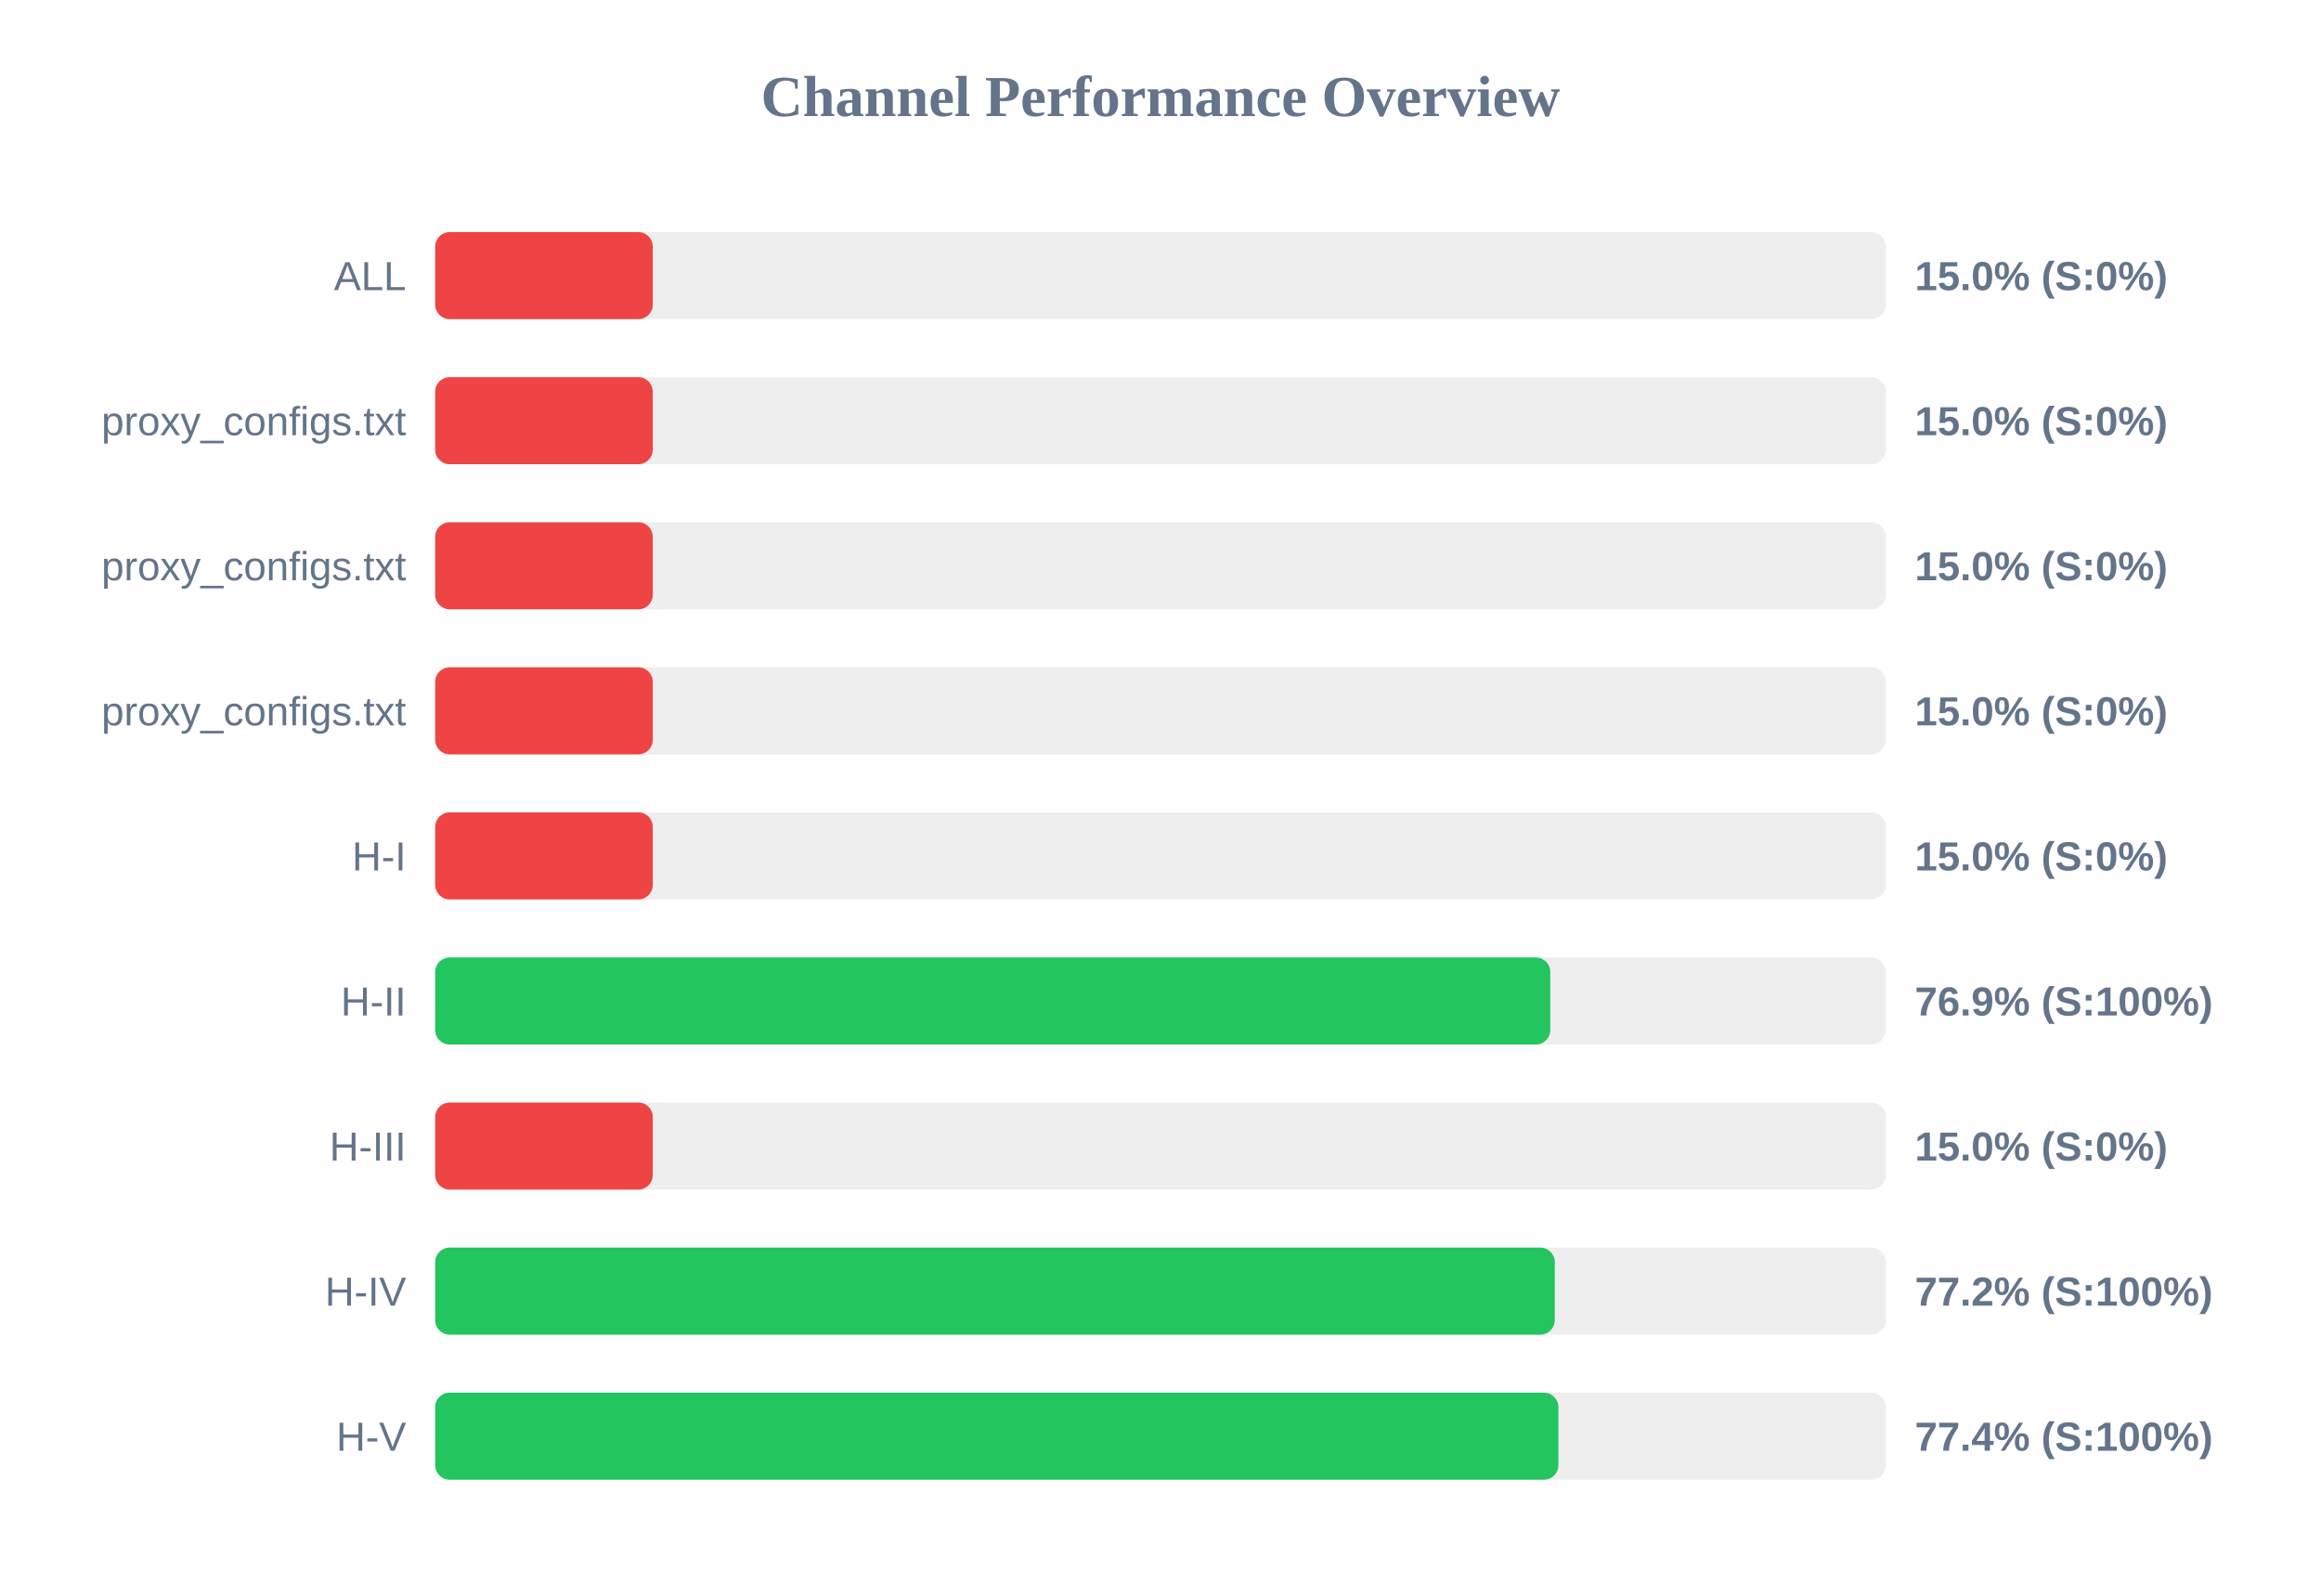
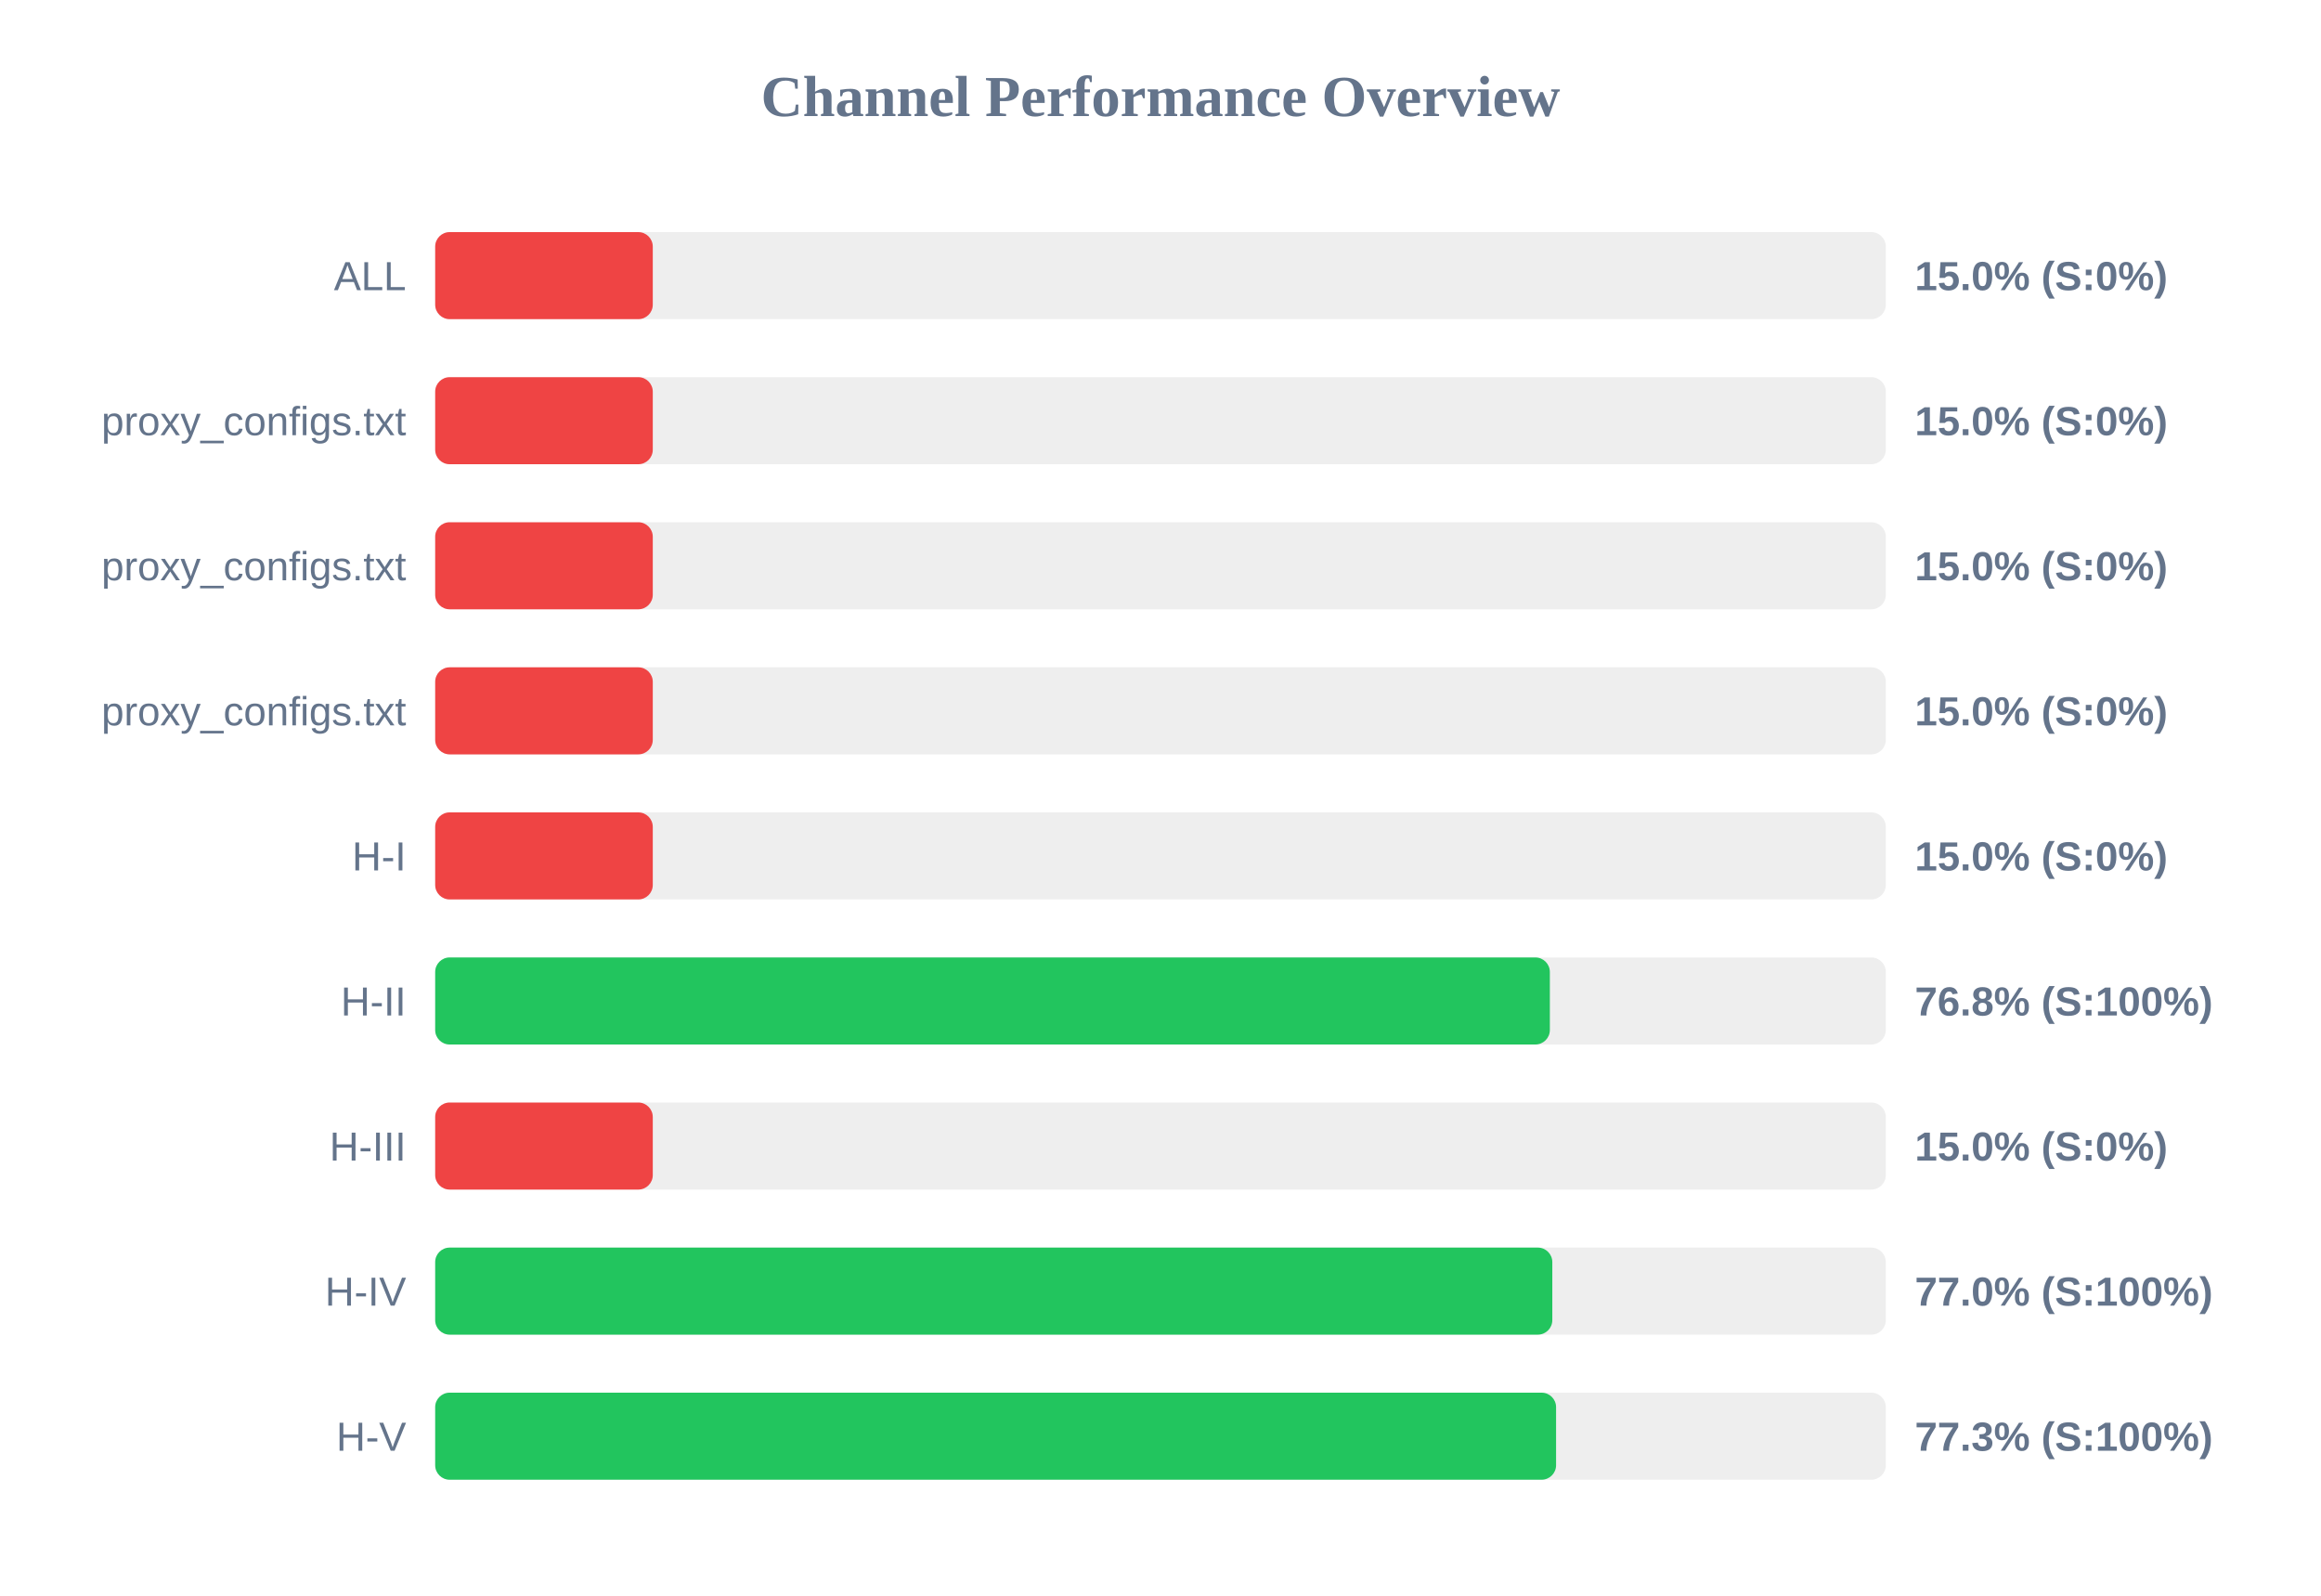
<svg xmlns="http://www.w3.org/2000/svg" width="800" height="550" version="1.1">
  <style>
        .row { font: 14px Arial; fill: #64748b; }
        .score { font: bold 14px Arial; fill: #64748b; }
    </style>
  <text x="400" y="40" text-anchor="middle" font-size="20px" font-weight="bold" fill="#64748b">Channel Performance Overview</text>
  <rect x="150" y="80" width="500" height="30" fill="#eee" rx="5" />
  <rect x="150" y="80" width="75.0" height="30" fill="#ef4444" rx="5" />
  <text x="140" y="100" text-anchor="end" class="row">ALL</text>
  <text x="660" y="100" text-anchor="start" class="score">15.0% (S:0%)</text>
  <rect x="150" y="130" width="500" height="30" fill="#eee" rx="5" />
  <rect x="150" y="130" width="75.0" height="30" fill="#ef4444" rx="5" />
  <text x="140" y="150" text-anchor="end" class="row">proxy_configs.txt</text>
  <text x="660" y="150" text-anchor="start" class="score">15.0% (S:0%)</text>
  <rect x="150" y="180" width="500" height="30" fill="#eee" rx="5" />
  <rect x="150" y="180" width="75.0" height="30" fill="#ef4444" rx="5" />
  <text x="140" y="200" text-anchor="end" class="row">proxy_configs.txt</text>
  <text x="660" y="200" text-anchor="start" class="score">15.0% (S:0%)</text>
  <rect x="150" y="230" width="500" height="30" fill="#eee" rx="5" />
  <rect x="150" y="230" width="75.0" height="30" fill="#ef4444" rx="5" />
  <text x="140" y="250" text-anchor="end" class="row">proxy_configs.txt</text>
  <text x="660" y="250" text-anchor="start" class="score">15.0% (S:0%)</text>
  <rect x="150" y="280" width="500" height="30" fill="#eee" rx="5" />
  <rect x="150" y="280" width="75.0" height="30" fill="#ef4444" rx="5" />
  <text x="140" y="300" text-anchor="end" class="row">H-I</text>
  <text x="660" y="300" text-anchor="start" class="score">15.0% (S:0%)</text>
  <rect x="150" y="330" width="500" height="30" fill="#eee" rx="5" />
-   <rect x="150" y="330" width="384.35" height="30" fill="#22c55e" rx="5" />
+   <rect x="150" y="330" width="384.2" height="30" fill="#22c55e" rx="5" />
  <text x="140" y="350" text-anchor="end" class="row">H-II</text>
-   <text x="660" y="350" text-anchor="start" class="score">76.9% (S:100%)</text>
+   <text x="660" y="350" text-anchor="start" class="score">76.8% (S:100%)</text>
  <rect x="150" y="380" width="500" height="30" fill="#eee" rx="5" />
  <rect x="150" y="380" width="75.0" height="30" fill="#ef4444" rx="5" />
  <text x="140" y="400" text-anchor="end" class="row">H-III</text>
  <text x="660" y="400" text-anchor="start" class="score">15.0% (S:0%)</text>
  <rect x="150" y="430" width="500" height="30" fill="#eee" rx="5" />
-   <rect x="150" y="430" width="385.9" height="30" fill="#22c55e" rx="5" />
+   <rect x="150" y="430" width="385.05" height="30" fill="#22c55e" rx="5" />
  <text x="140" y="450" text-anchor="end" class="row">H-IV</text>
-   <text x="660" y="450" text-anchor="start" class="score">77.2% (S:100%)</text>
+   <text x="660" y="450" text-anchor="start" class="score">77.0% (S:100%)</text>
  <rect x="150" y="480" width="500" height="30" fill="#eee" rx="5" />
-   <rect x="150" y="480" width="387.15" height="30" fill="#22c55e" rx="5" />
+   <rect x="150" y="480" width="386.35" height="30" fill="#22c55e" rx="5" />
  <text x="140" y="500" text-anchor="end" class="row">H-V</text>
-   <text x="660" y="500" text-anchor="start" class="score">77.4% (S:100%)</text>
+   <text x="660" y="500" text-anchor="start" class="score">77.3% (S:100%)</text>
</svg>
